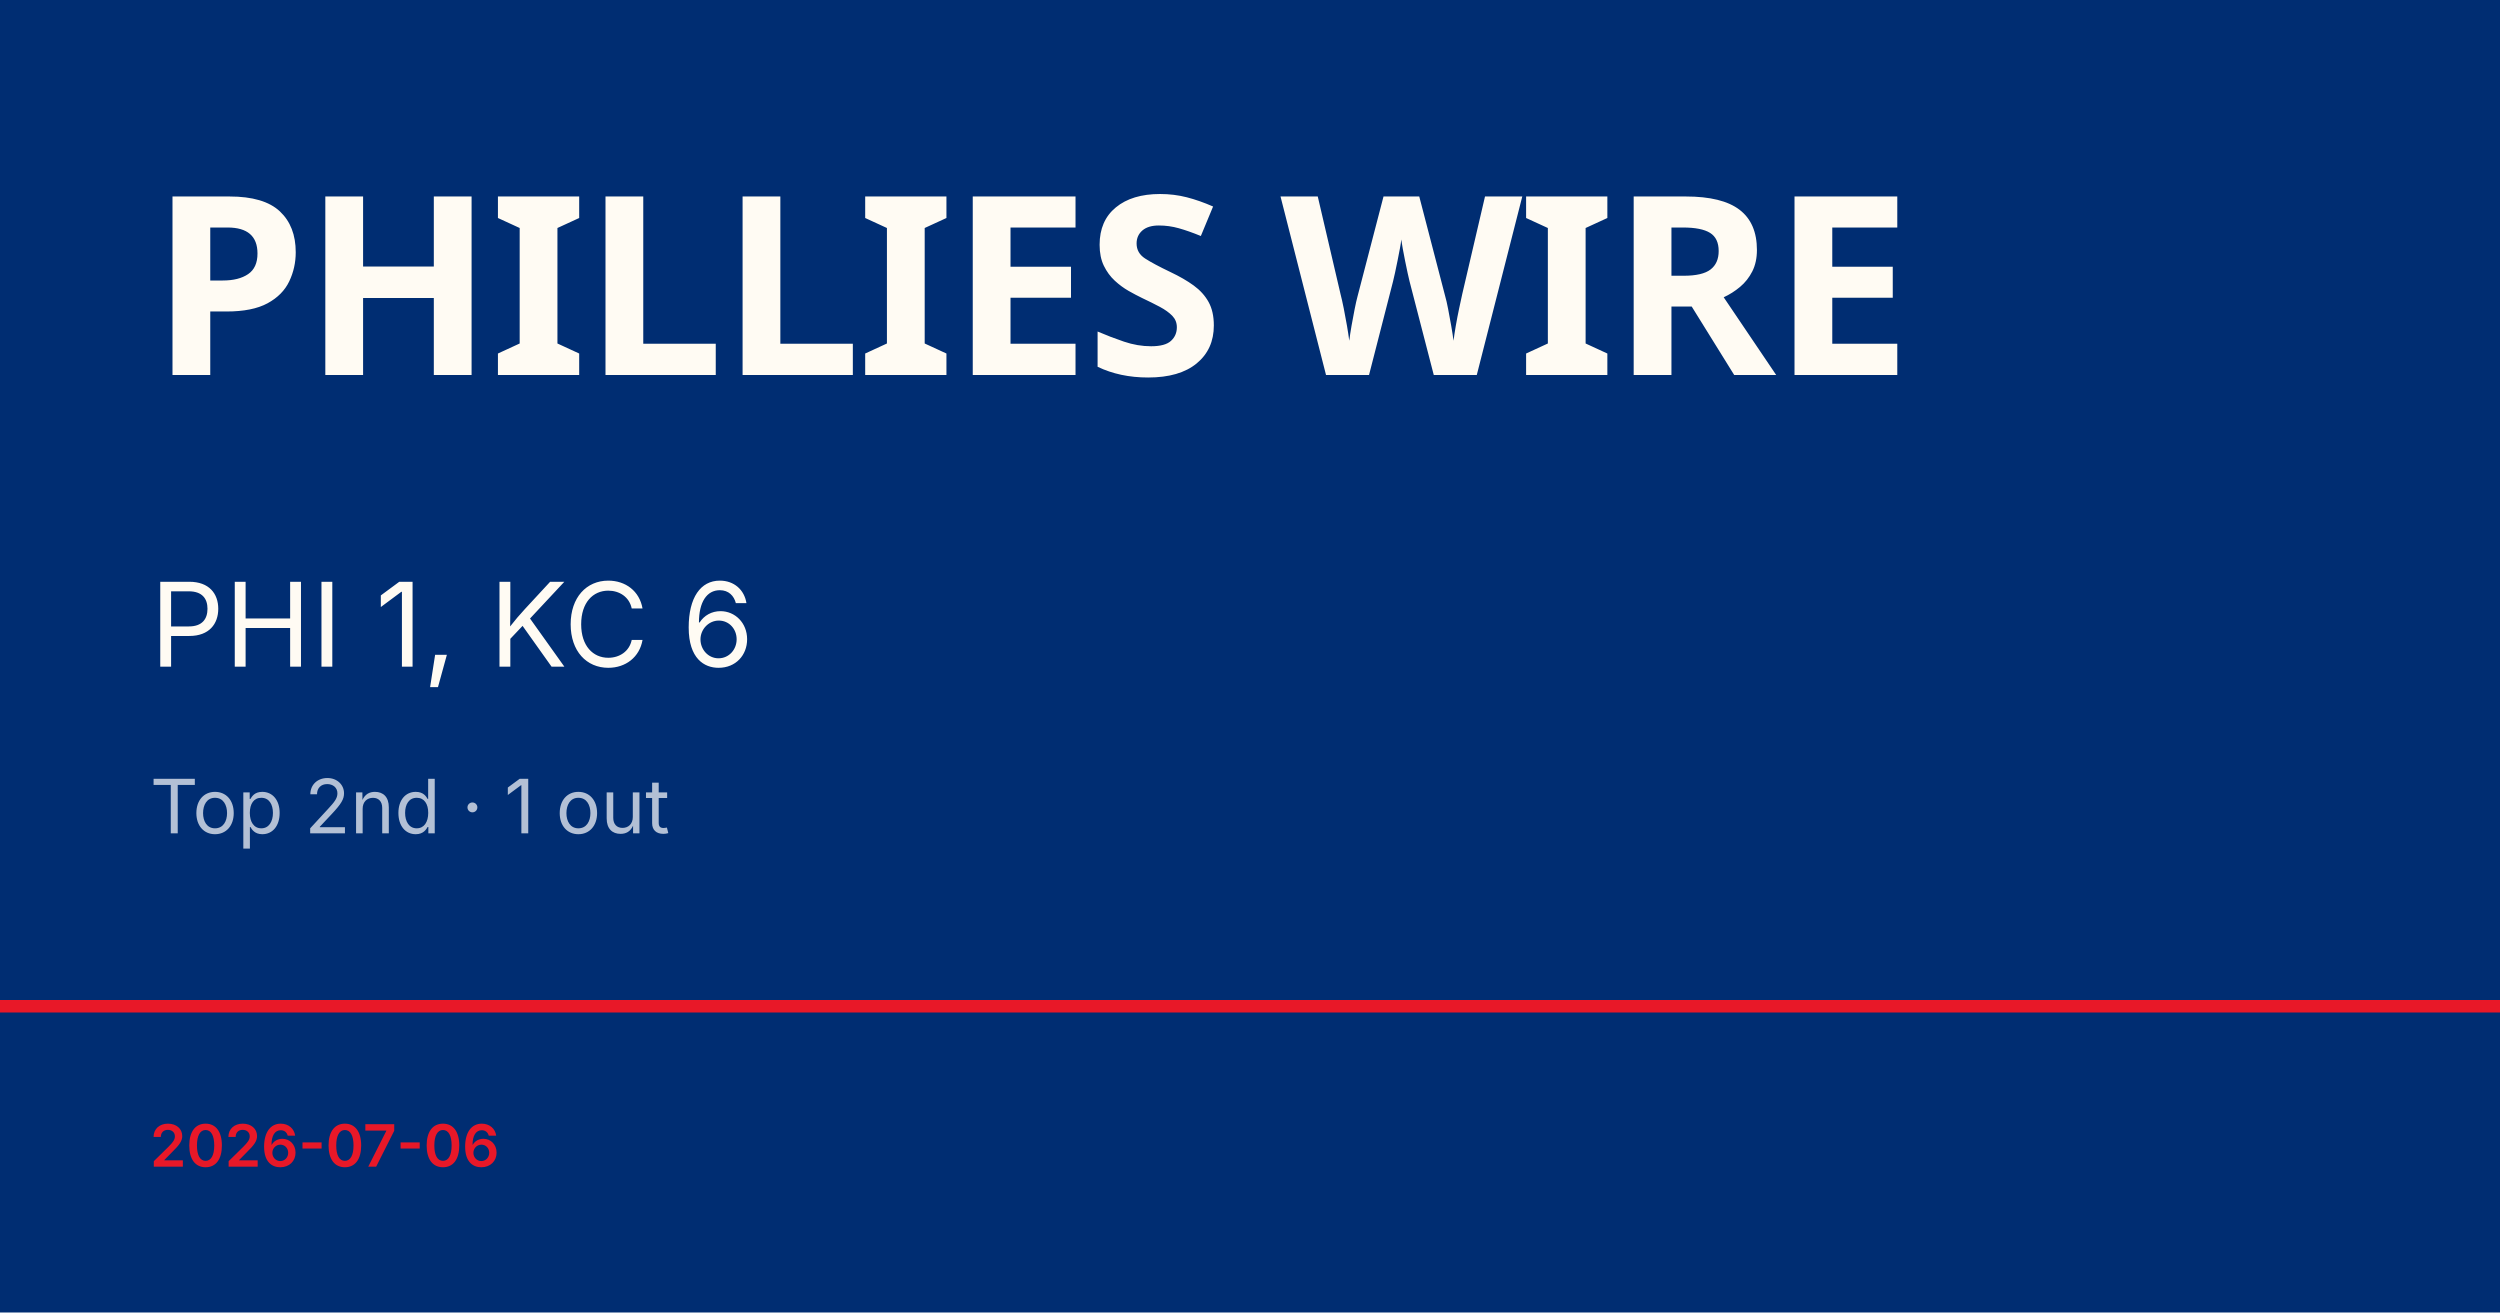
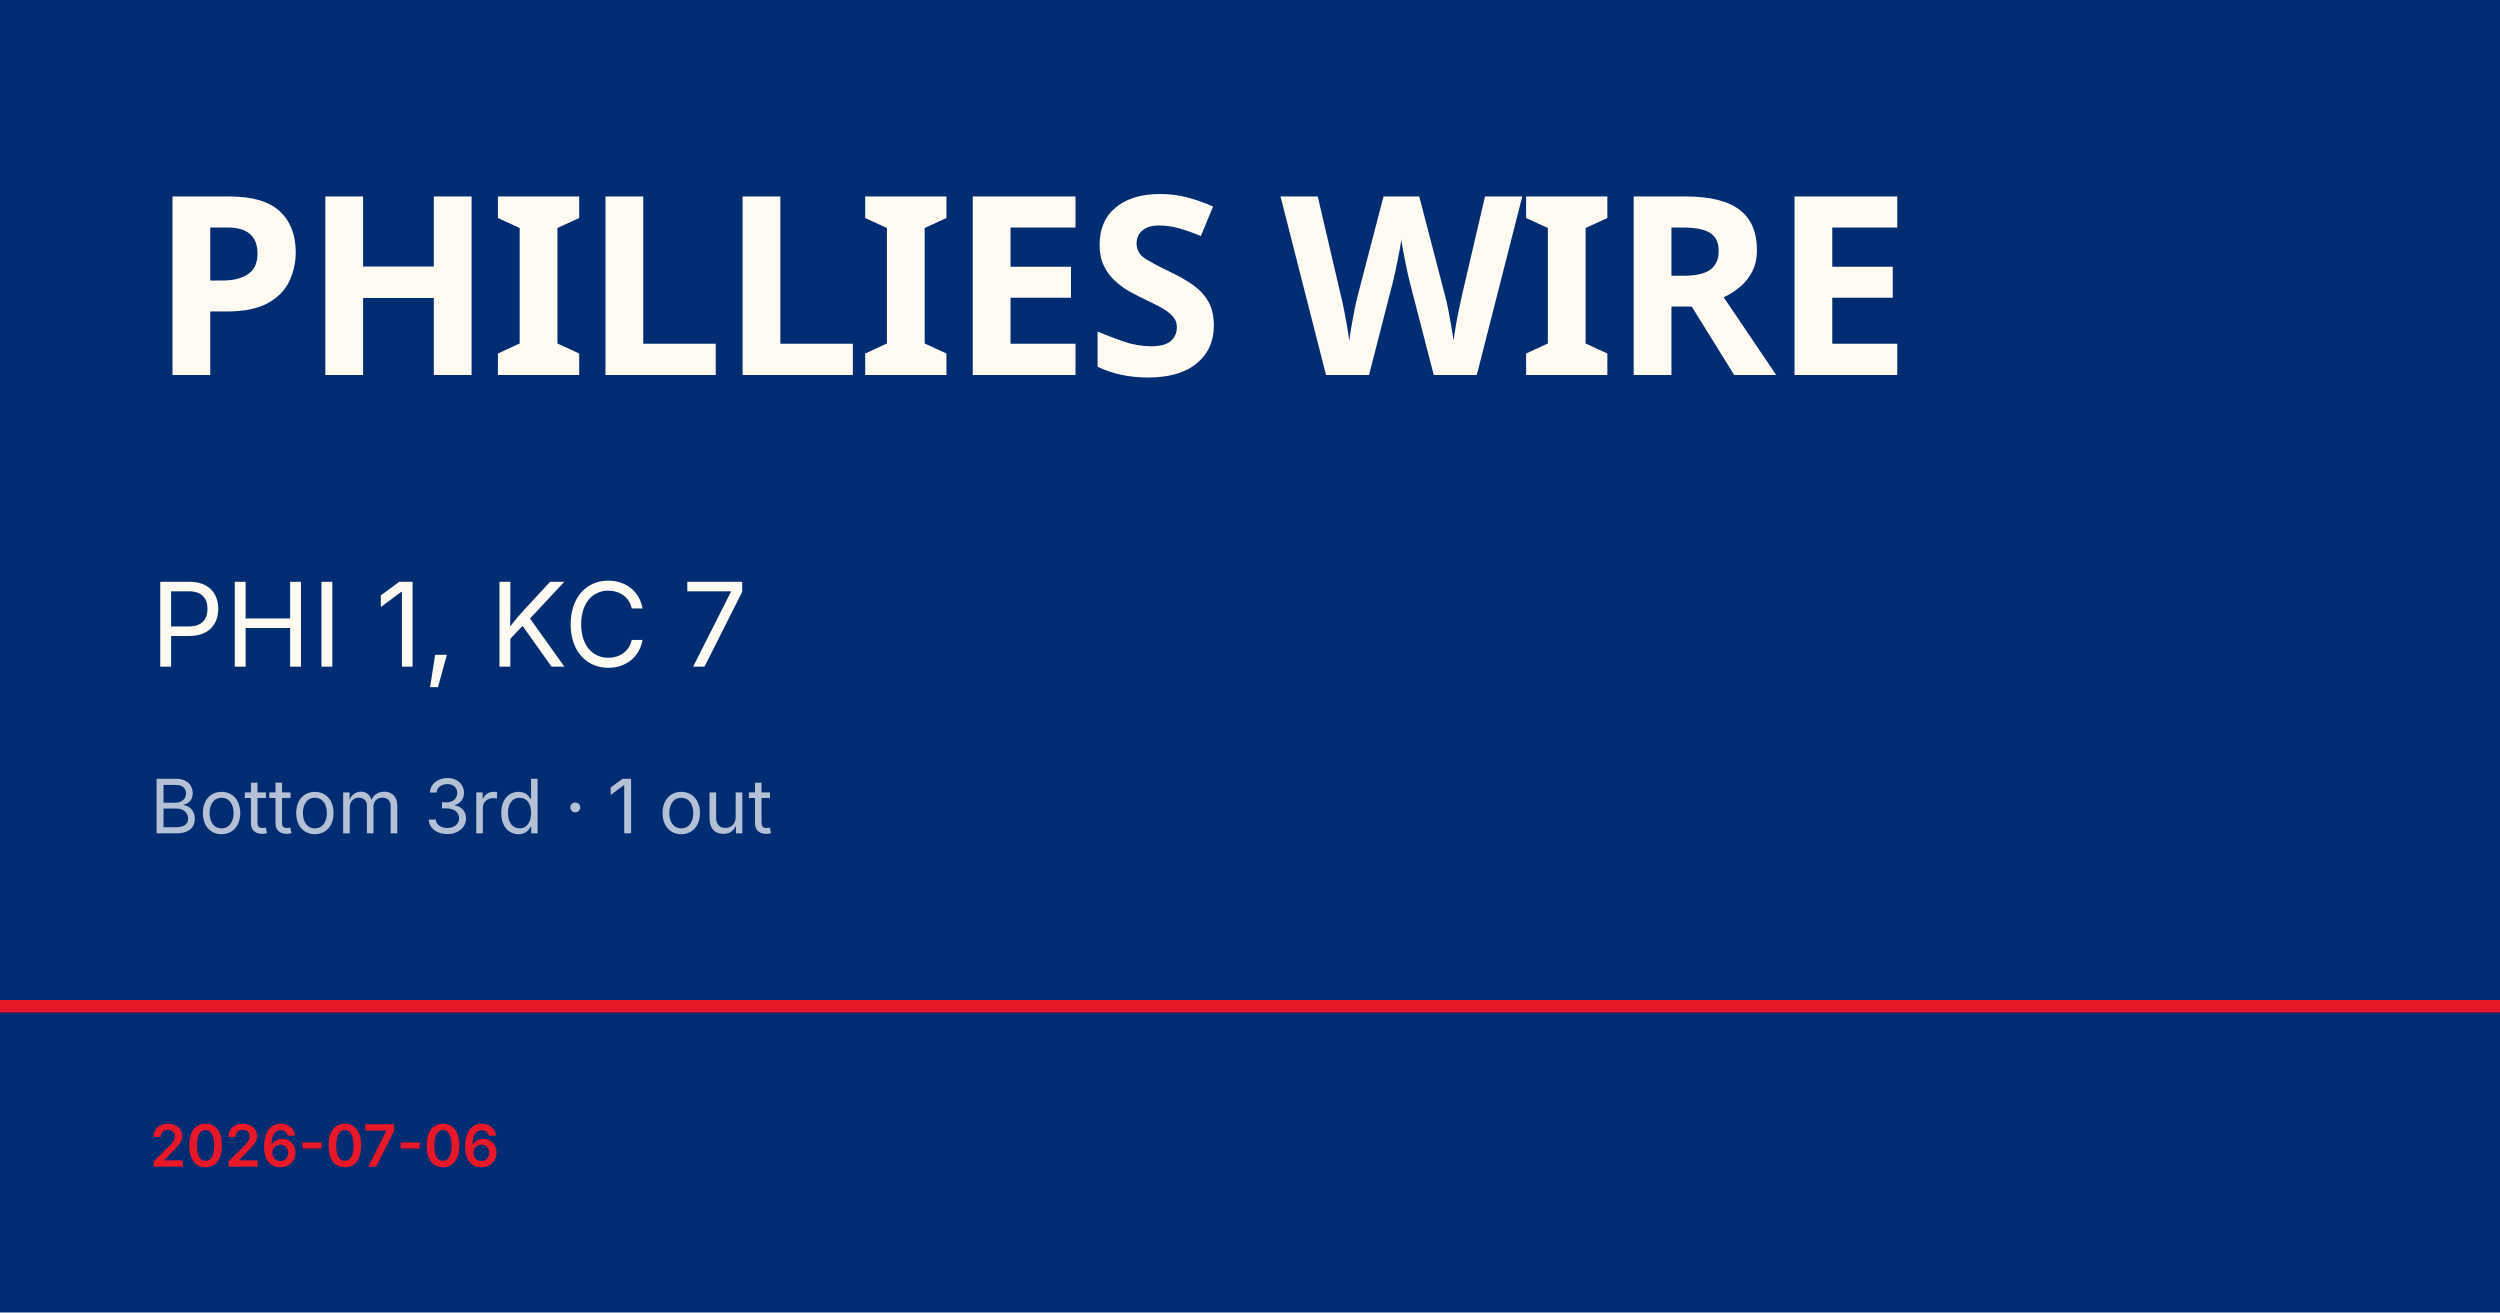
<svg xmlns="http://www.w3.org/2000/svg" viewBox="0 0 1200 630">
  <rect width="1200" height="630" fill="#002d72" />
  <rect y="480" width="1200" height="6" fill="#e81828" />
  <text x="72" y="180" font-family="Barlow Condensed, Impact, sans-serif" font-size="120" font-weight="900" fill="#fffbf3" letter-spacing="-2">PHILLIES WIRE</text>
-   <text x="72" y="320" font-family="Inter, Helvetica, sans-serif" font-size="56" fill="#fffbf3">PHI 1, KC 6</text>
-   <text x="72" y="400" font-family="Inter, Helvetica, sans-serif" font-size="36" fill="rgba(255,255,255,0.7)">Top 2nd · 1 out</text>
+   <text x="72" y="320" font-family="Inter, Helvetica, sans-serif" font-size="56" fill="#fffbf3">PHI 1, KC 7</text>
+   <text x="72" y="400" font-family="Inter, Helvetica, sans-serif" font-size="36" fill="rgba(255,255,255,0.7)">Bottom 3rd · 1 out</text>
  <text x="72" y="560" font-family="Inter, Helvetica, sans-serif" font-size="28" fill="#e81828" font-weight="600">2026-07-06</text>
</svg>
